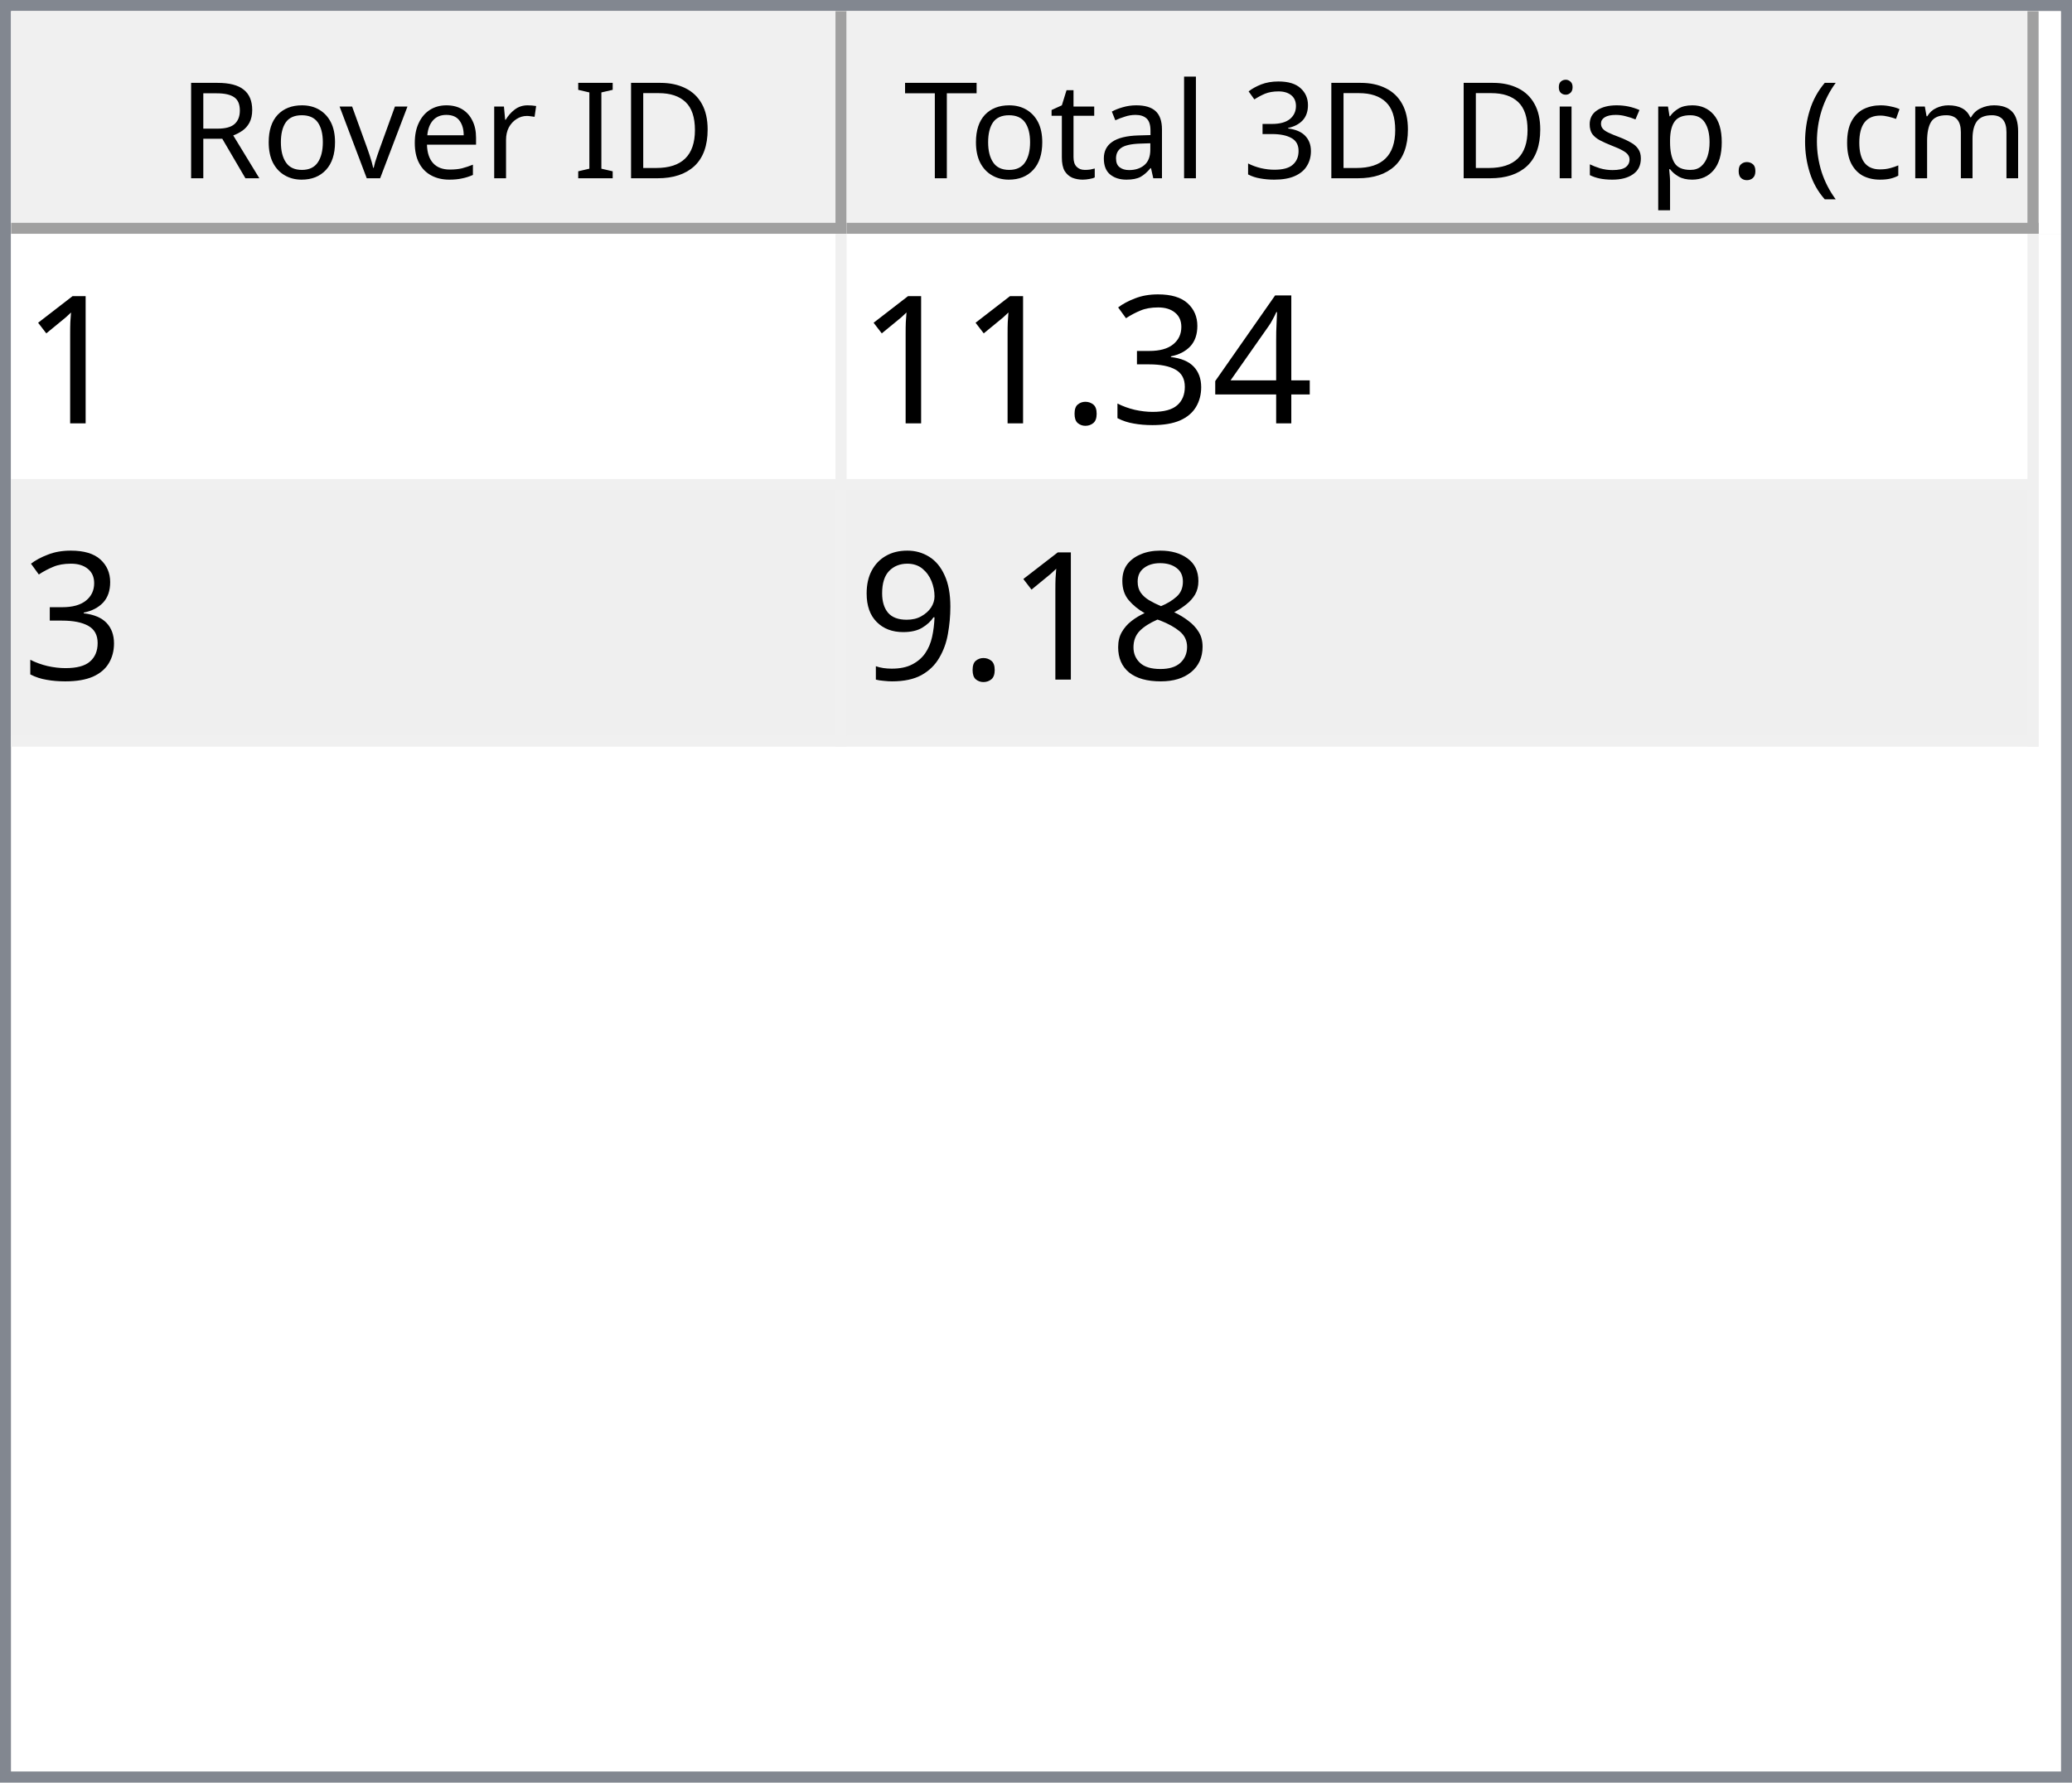
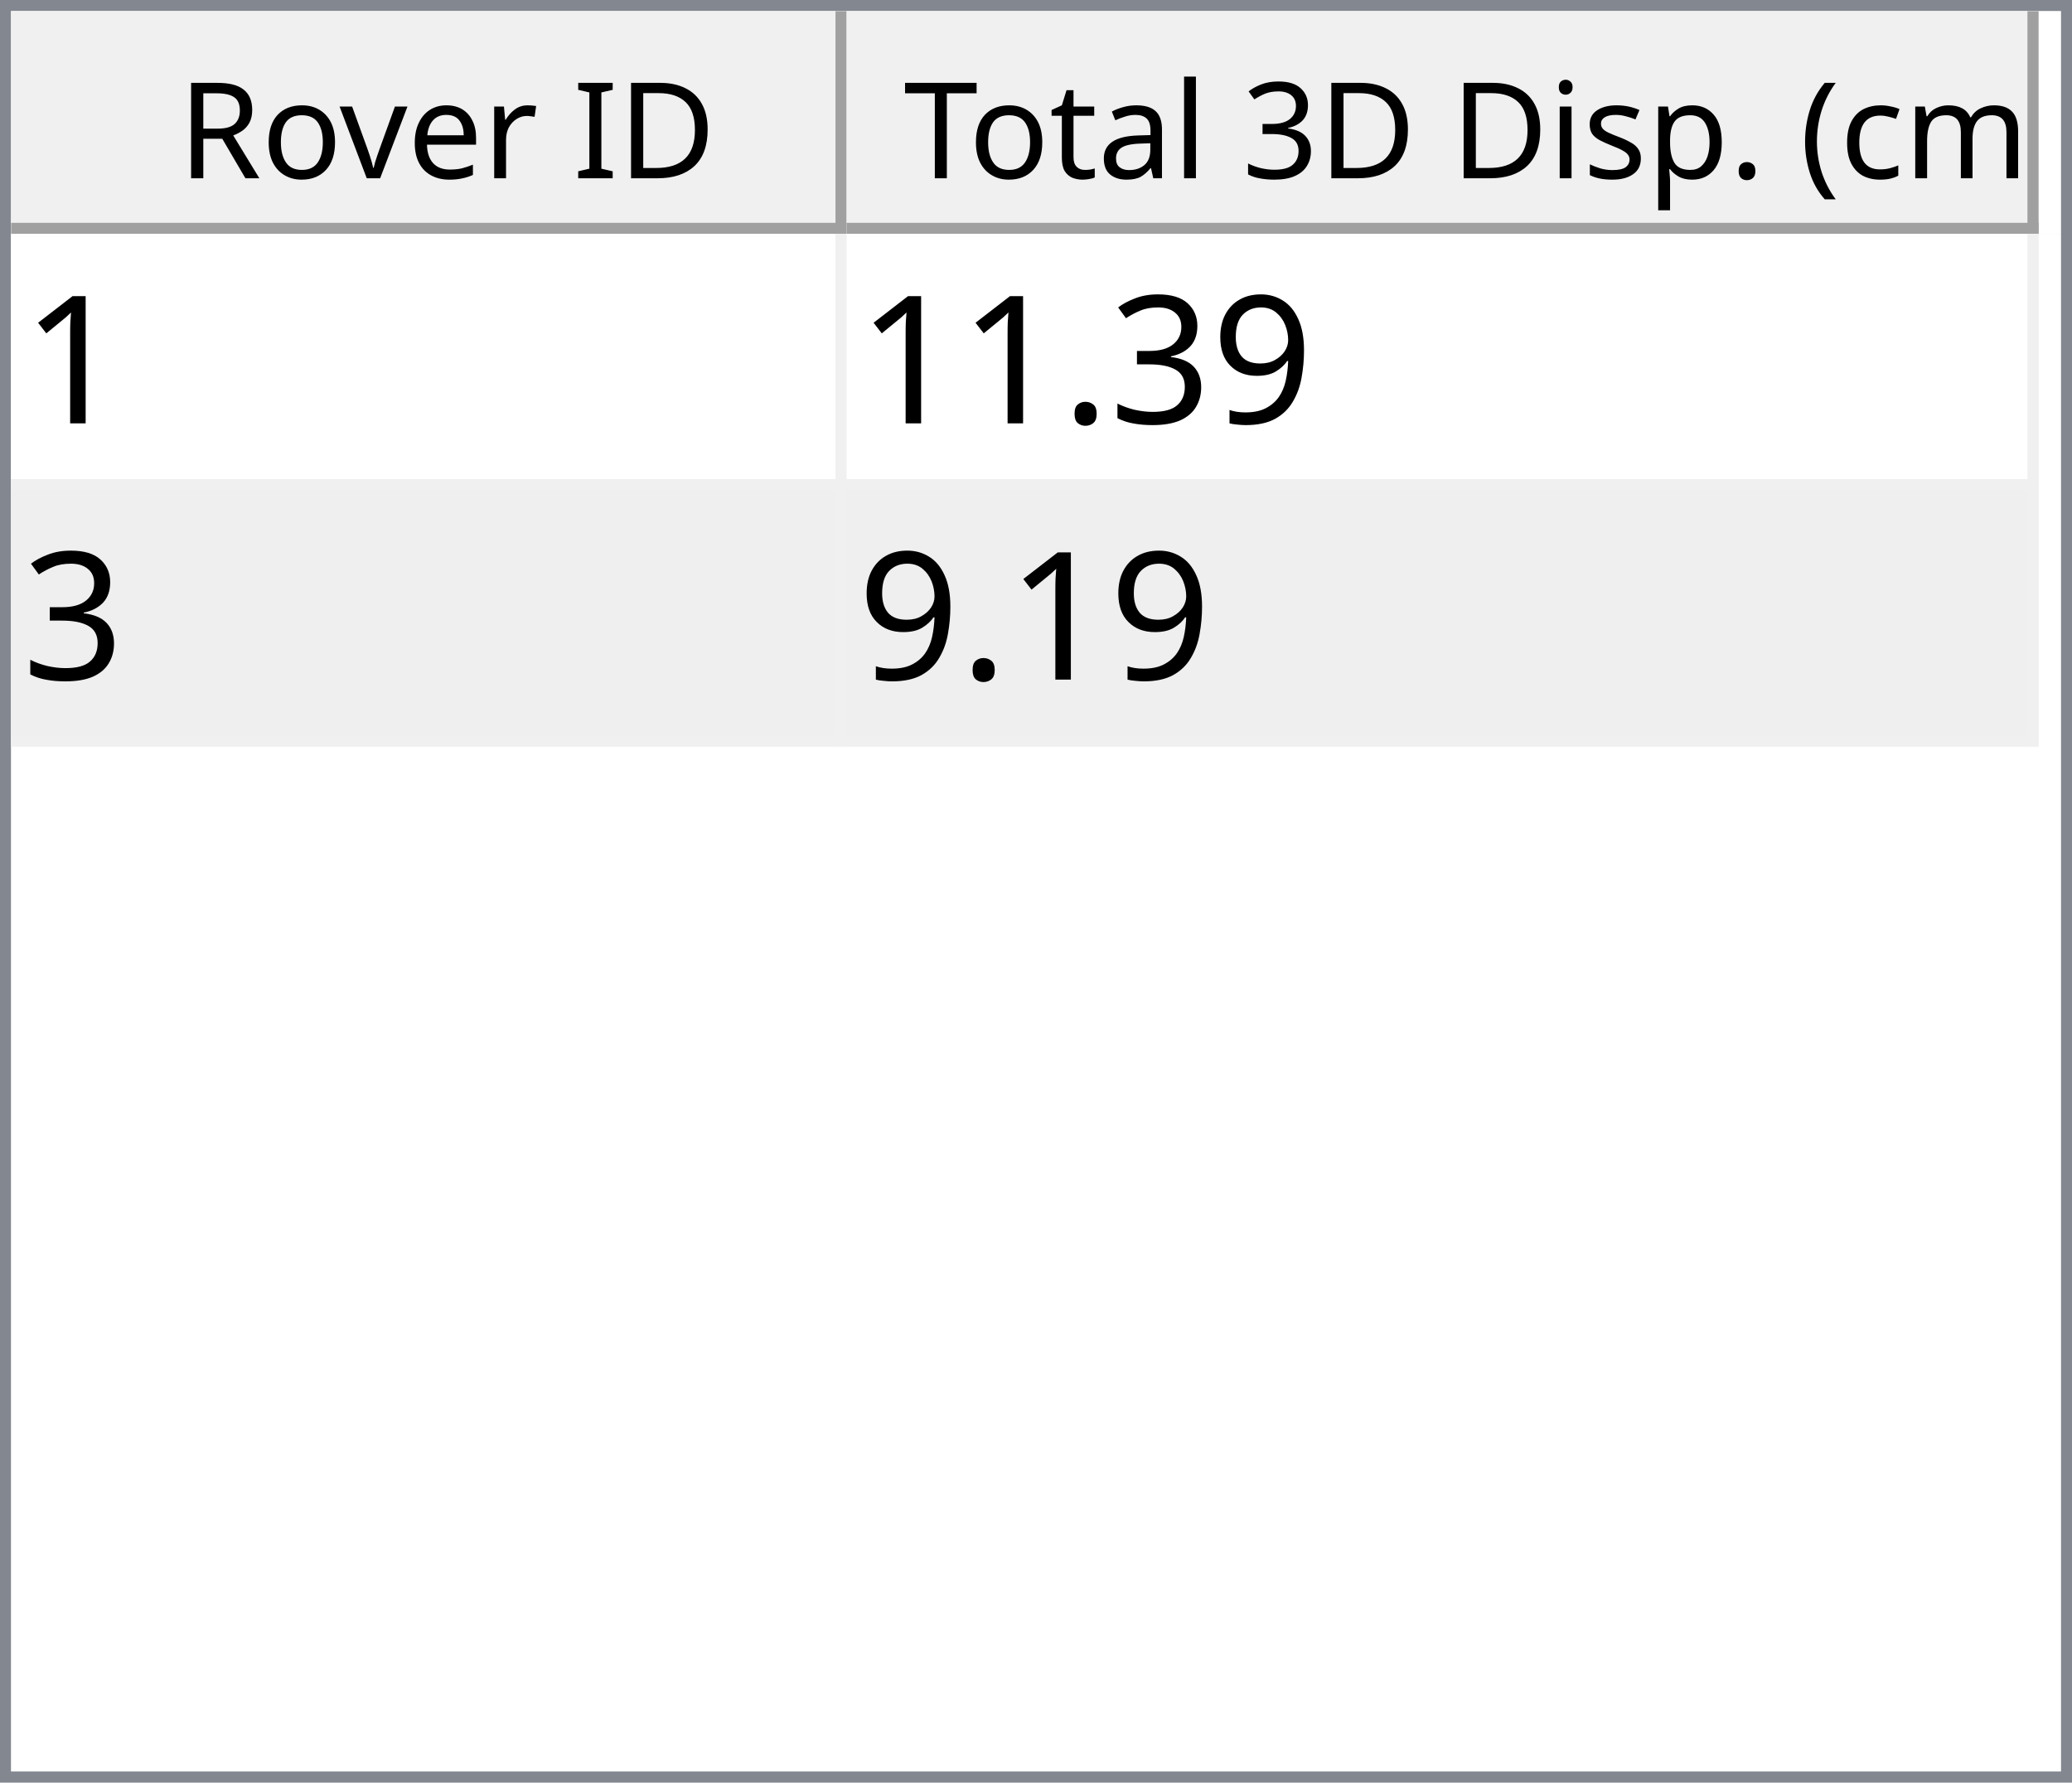
<svg xmlns="http://www.w3.org/2000/svg" style="fill-opacity:1; color-rendering:auto; color-interpolation:auto; text-rendering:auto; stroke:black; stroke-linecap:square; stroke-miterlimit:10; shape-rendering:auto; stroke-opacity:1; fill:black; stroke-dasharray:none; font-weight:normal; stroke-width:1; font-family:'Dialog'; font-style:normal; stroke-linejoin:miter; font-size:12px; stroke-dashoffset:0; image-rendering:auto;" width="186" height="160">
  <defs id="genericDefs" />
  <g>
    <defs id="defs1">
      <clipPath clipPathUnits="userSpaceOnUse" id="clipPath1">
        <path d="M0 0 L186 0 L186 160 L0 160 L0 0 Z" />
      </clipPath>
      <clipPath clipPathUnits="userSpaceOnUse" id="clipPath2">
        <path d="M0 0 L0 160 L186 160 L186 0 Z" />
      </clipPath>
      <clipPath clipPathUnits="userSpaceOnUse" id="clipPath3">
        <path d="M0 0 L0 20 L184 20 L184 0 Z" />
      </clipPath>
      <clipPath clipPathUnits="userSpaceOnUse" id="clipPath4">
        <path d="M0 0 L0 20 L75 20 L75 0 Z" />
      </clipPath>
      <clipPath clipPathUnits="userSpaceOnUse" id="clipPath5">
        <path d="M1 1 L1 19 L74 19 L74 1 Z" />
      </clipPath>
      <clipPath clipPathUnits="userSpaceOnUse" id="clipPath6">
        <path d="M0 0 L0 18 L73 18 L73 0 Z" />
      </clipPath>
      <clipPath clipPathUnits="userSpaceOnUse" id="clipPath7">
        <path d="M-0.5 -0.5 L-0.5 19.5 L74.5 19.5 L74.5 -0.5 Z" />
      </clipPath>
      <clipPath clipPathUnits="userSpaceOnUse" id="clipPath8">
        <path d="M0 0 L0 20 L107 20 L107 0 Z" />
      </clipPath>
      <clipPath clipPathUnits="userSpaceOnUse" id="clipPath9">
        <path d="M1 1 L1 19 L106 19 L106 1 Z" />
      </clipPath>
      <clipPath clipPathUnits="userSpaceOnUse" id="clipPath10">
        <path d="M0 0 L0 18 L105 18 L105 0 Z" />
      </clipPath>
      <clipPath clipPathUnits="userSpaceOnUse" id="clipPath11">
        <path d="M-0.5 -0.5 L-0.5 19.5 L106.5 19.5 L106.5 -0.5 Z" />
      </clipPath>
      <clipPath clipPathUnits="userSpaceOnUse" id="clipPath12">
        <path d="M0 0 L0 138 L184 138 L184 0 Z" />
      </clipPath>
      <clipPath clipPathUnits="userSpaceOnUse" id="clipPath13">
        <path d="M0 0 L0 46 L182 46 L182 0 Z" />
      </clipPath>
      <clipPath clipPathUnits="userSpaceOnUse" id="clipPath14">
        <path d="M-0.5 -0.5 L-0.5 45.5 L181.5 45.5 L181.5 -0.5 Z" />
      </clipPath>
      <clipPath clipPathUnits="userSpaceOnUse" id="clipPath15">
        <path d="M0 0 L0 22 L74 22 L74 0 Z" />
      </clipPath>
      <clipPath clipPathUnits="userSpaceOnUse" id="clipPath16">
        <path d="M0 0 L0 22 L106 22 L106 0 Z" />
      </clipPath>
      <font horiz-adv-x="64.551" id="font1">
        <font-face ascent="107.91" descent="25.098" units-per-em="100" style="font-style:normal; font-family:Segoe UI; font-weight:normal;" />
        <missing-glyph horiz-adv-x="64.551" d="M8.109 0 L8.109 68.266 L56.453 68.266 L56.453 0 L8.109 0 ZM15.328 7.234 L49.219 7.234 L49.219 61.031 L15.328 61.031 L15.328 7.234 Z" />
        <glyph unicode="D" horiz-adv-x="70.117" d="M9.188 0 L9.188 70.016 L28.516 70.016 Q65.531 70.016 65.531 35.891 Q65.531 19.672 55.25 9.836 Q44.969 0 27.734 0 L9.188 0 ZM17.391 62.594 L17.391 7.422 L27.828 7.422 Q41.609 7.422 49.273 14.797 Q56.938 22.172 56.938 35.688 Q56.938 62.594 28.328 62.594 L17.391 62.594 Z" />
        <glyph unicode="I" horiz-adv-x="26.611" d="M17.391 0 L9.188 0 L9.188 70.016 L17.391 70.016 L17.391 0 Z" />
        <glyph unicode=" " horiz-adv-x="27.393" d="" />
        <glyph unicode="r" horiz-adv-x="34.766" d="M34.188 41.891 Q32.078 43.5 28.125 43.5 Q23 43.5 19.555 38.672 Q16.109 33.844 16.109 25.484 L16.109 0 L8.109 0 L8.109 50 L16.109 50 L16.109 39.703 L16.312 39.703 Q18.016 44.969 21.531 47.922 Q25.047 50.875 29.391 50.875 Q32.516 50.875 34.188 50.203 L34.188 41.891 Z" />
        <glyph unicode="e" horiz-adv-x="52.295" d="M48.297 23 L12.984 23 Q13.188 14.656 17.484 10.109 Q21.781 5.562 29.297 5.562 Q37.75 5.562 44.828 11.141 L44.828 3.609 Q38.234 -1.172 27.391 -1.172 Q16.797 -1.172 10.742 5.641 Q4.688 12.453 4.688 24.812 Q4.688 36.469 11.305 43.82 Q17.922 51.172 27.734 51.172 Q37.547 51.172 42.922 44.828 Q48.297 38.484 48.297 27.203 L48.297 23 ZM40.094 29.781 Q40.047 36.719 36.75 40.578 Q33.453 44.438 27.594 44.438 Q21.922 44.438 17.969 40.383 Q14.016 36.328 13.094 29.781 L40.094 29.781 Z" />
        <glyph unicode="v" horiz-adv-x="47.9" d="M47.406 50 L27.484 0 L19.625 0 L0.688 50 L9.469 50 L22.172 13.672 Q23.578 9.672 23.922 6.688 L24.125 6.688 Q24.609 10.453 25.688 13.484 L38.969 50 L47.406 50 Z" />
        <glyph unicode="o" horiz-adv-x="58.594" d="M29 -1.172 Q17.922 -1.172 11.305 5.836 Q4.688 12.844 4.688 24.422 Q4.688 37.016 11.57 44.094 Q18.453 51.172 30.172 51.172 Q41.359 51.172 47.633 44.289 Q53.906 37.406 53.906 25.203 Q53.906 13.234 47.141 6.031 Q40.375 -1.172 29 -1.172 ZM29.594 44.438 Q21.875 44.438 17.383 39.188 Q12.891 33.938 12.891 24.703 Q12.891 15.828 17.43 10.695 Q21.969 5.562 29.594 5.562 Q37.359 5.562 41.531 10.594 Q45.703 15.625 45.703 24.906 Q45.703 34.281 41.531 39.359 Q37.359 44.438 29.594 44.438 Z" />
        <glyph unicode="R" horiz-adv-x="59.814" d="M59.375 0 L49.609 0 L37.891 19.625 Q36.281 22.359 34.766 24.289 Q33.25 26.219 31.664 27.438 Q30.078 28.656 28.25 29.219 Q26.422 29.781 24.125 29.781 L17.391 29.781 L17.391 0 L9.188 0 L9.188 70.016 L30.078 70.016 Q34.672 70.016 38.555 68.867 Q42.438 67.719 45.289 65.375 Q48.141 63.031 49.758 59.547 Q51.375 56.062 51.375 51.375 Q51.375 47.703 50.273 44.656 Q49.172 41.609 47.148 39.211 Q45.125 36.812 42.266 35.133 Q39.406 33.453 35.844 32.516 L35.844 32.328 Q37.594 31.547 38.891 30.547 Q40.188 29.547 41.359 28.18 Q42.531 26.812 43.68 25.078 Q44.828 23.344 46.234 21.047 L59.375 0 ZM17.391 62.594 L17.391 37.203 L28.516 37.203 Q31.594 37.203 34.203 38.133 Q36.812 39.062 38.719 40.797 Q40.625 42.531 41.703 45.047 Q42.781 47.562 42.781 50.688 Q42.781 56.297 39.141 59.445 Q35.5 62.594 28.609 62.594 L17.391 62.594 Z" />
        <glyph unicode=")" horiz-adv-x="30.176" d="M8.297 -15.922 L1.172 -15.922 Q16.406 2.344 16.406 26.812 Q16.406 51.469 1.078 70.016 L8.297 70.016 Q23.531 52.156 23.531 26.703 Q23.531 1.375 8.297 -15.922 Z" />
        <glyph unicode="m" horiz-adv-x="86.133" d="M79.109 0 L71.094 0 L71.094 28.719 Q71.094 37.016 68.531 40.727 Q65.969 44.438 59.906 44.438 Q54.781 44.438 51.195 39.75 Q47.609 35.062 47.609 28.516 L47.609 0 L39.594 0 L39.594 29.688 Q39.594 44.438 28.219 44.438 Q22.953 44.438 19.531 40.016 Q16.109 35.594 16.109 28.516 L16.109 0 L8.109 0 L8.109 50 L16.109 50 L16.109 42.094 L16.312 42.094 Q21.625 51.172 31.844 51.172 Q36.969 51.172 40.773 48.312 Q44.578 45.453 46 40.828 Q51.562 51.172 62.594 51.172 Q79.109 51.172 79.109 30.812 L79.109 0 Z" />
        <glyph unicode="c" horiz-adv-x="46.191" d="M42.188 2.297 Q36.422 -1.172 28.516 -1.172 Q17.828 -1.172 11.258 5.789 Q4.688 12.75 4.688 23.828 Q4.688 36.188 11.766 43.68 Q18.844 51.172 30.672 51.172 Q37.25 51.172 42.281 48.734 L42.281 40.531 Q36.719 44.438 30.375 44.438 Q22.703 44.438 17.797 38.945 Q12.891 33.453 12.891 24.516 Q12.891 15.719 17.508 10.641 Q22.125 5.562 29.891 5.562 Q36.422 5.562 42.188 9.906 L42.188 2.297 Z" />
        <glyph unicode="(" horiz-adv-x="30.176" d="M29.109 -15.922 L21.969 -15.922 Q6.844 1.375 6.844 26.703 Q6.844 52.156 21.969 70.016 L29.203 70.016 Q13.875 51.469 13.875 26.812 Q13.875 2.344 29.109 -15.922 Z" />
        <glyph unicode="." horiz-adv-x="21.68" d="M10.891 -1.078 Q8.641 -1.078 7.055 0.539 Q5.469 2.156 5.469 4.391 Q5.469 6.641 7.055 8.273 Q8.641 9.906 10.891 9.906 Q13.188 9.906 14.797 8.273 Q16.406 6.641 16.406 4.391 Q16.406 2.156 14.797 0.539 Q13.188 -1.078 10.891 -1.078 Z" />
        <glyph unicode="p" horiz-adv-x="58.789" d="M16.312 7.234 L16.109 7.234 L16.109 -23 L8.109 -23 L8.109 50 L16.109 50 L16.109 41.219 L16.312 41.219 Q22.219 51.172 33.594 51.172 Q43.266 51.172 48.688 44.461 Q54.109 37.75 54.109 26.469 Q54.109 13.922 48 6.375 Q41.891 -1.172 31.297 -1.172 Q21.578 -1.172 16.312 7.234 ZM16.109 27.391 L16.109 20.406 Q16.109 14.203 20.141 9.883 Q24.172 5.562 30.375 5.562 Q37.641 5.562 41.773 11.133 Q45.906 16.703 45.906 26.609 Q45.906 34.969 42.047 39.703 Q38.188 44.438 31.594 44.438 Q24.609 44.438 20.359 39.578 Q16.109 34.719 16.109 27.391 Z" />
        <glyph unicode="s" horiz-adv-x="42.432" d="M5.078 1.812 L5.078 10.406 Q11.625 5.562 19.484 5.562 Q30.031 5.562 30.031 12.594 Q30.031 14.594 29.125 15.992 Q28.219 17.391 26.68 18.461 Q25.141 19.531 23.07 20.383 Q21 21.234 18.609 22.172 Q15.281 23.484 12.766 24.828 Q10.25 26.172 8.57 27.859 Q6.891 29.547 6.031 31.695 Q5.172 33.844 5.172 36.719 Q5.172 40.234 6.789 42.945 Q8.406 45.656 11.086 47.484 Q13.766 49.312 17.211 50.242 Q20.656 51.172 24.312 51.172 Q30.812 51.172 35.938 48.922 L35.938 40.828 Q30.422 44.438 23.25 44.438 Q21 44.438 19.195 43.922 Q17.391 43.406 16.094 42.477 Q14.797 41.547 14.086 40.258 Q13.375 38.969 13.375 37.406 Q13.375 35.453 14.086 34.133 Q14.797 32.812 16.164 31.789 Q17.531 30.766 19.484 29.938 Q21.438 29.109 23.922 28.125 Q27.25 26.859 29.883 25.516 Q32.516 24.172 34.375 22.484 Q36.234 20.797 37.234 18.602 Q38.234 16.406 38.234 13.375 Q38.234 9.672 36.602 6.938 Q34.969 4.203 32.234 2.398 Q29.5 0.594 25.93 -0.289 Q22.359 -1.172 18.453 -1.172 Q10.75 -1.172 5.078 1.812 Z" />
        <glyph unicode="i" horiz-adv-x="24.219" d="M12.203 62.703 Q10.062 62.703 8.547 64.164 Q7.031 65.625 7.031 67.875 Q7.031 70.125 8.547 71.609 Q10.062 73.094 12.203 73.094 Q14.406 73.094 15.945 71.609 Q17.484 70.125 17.484 67.875 Q17.484 65.719 15.945 64.211 Q14.406 62.703 12.203 62.703 ZM16.109 0 L8.109 0 L8.109 50 L16.109 50 L16.109 0 Z" />
        <glyph unicode="3" horiz-adv-x="53.906" d="M46.531 19.828 Q46.531 15.094 44.75 11.211 Q42.969 7.328 39.719 4.57 Q36.469 1.812 31.93 0.297 Q27.391 -1.219 21.922 -1.219 Q11.922 -1.219 6 2.594 L6 11.188 Q13.094 5.609 22.219 5.609 Q25.875 5.609 28.828 6.539 Q31.781 7.469 33.906 9.227 Q36.031 10.984 37.18 13.477 Q38.328 15.969 38.328 19.094 Q38.328 32.812 18.797 32.812 L12.984 32.812 L12.984 39.594 L18.5 39.594 Q35.797 39.594 35.797 52.484 Q35.797 64.406 22.609 64.406 Q15.188 64.406 8.688 59.422 L8.688 67.188 Q15.375 71.188 24.609 71.188 Q29 71.188 32.57 69.969 Q36.141 68.75 38.68 66.555 Q41.219 64.359 42.609 61.281 Q44 58.203 44 54.5 Q44 40.672 30.031 36.719 L30.031 36.531 Q33.594 36.141 36.625 34.797 Q39.656 33.453 41.852 31.305 Q44.047 29.156 45.289 26.25 Q46.531 23.344 46.531 19.828 Z" />
        <glyph unicode="l" horiz-adv-x="24.219" d="M16.109 0 L8.109 0 L8.109 74.031 L16.109 74.031 L16.109 0 Z" />
        <glyph unicode="a" horiz-adv-x="50.879" d="M43.891 0 L35.891 0 L35.891 7.812 L35.688 7.812 Q30.469 -1.172 20.312 -1.172 Q12.844 -1.172 8.617 2.781 Q4.391 6.734 4.391 13.281 Q4.391 27.297 20.906 29.594 L35.891 31.688 Q35.891 44.438 25.594 44.438 Q16.547 44.438 9.281 38.281 L9.281 46.484 Q16.656 51.172 26.266 51.172 Q43.891 51.172 43.891 32.516 L43.891 0 ZM35.891 25.297 L23.828 23.641 Q18.266 22.859 15.43 20.875 Q12.594 18.891 12.594 13.875 Q12.594 10.203 15.211 7.883 Q17.828 5.562 22.172 5.562 Q28.125 5.562 32.008 9.742 Q35.891 13.922 35.891 20.312 L35.891 25.297 Z" />
        <glyph unicode="t" horiz-adv-x="33.887" d="M31.297 0.484 Q28.469 -1.078 23.828 -1.078 Q10.688 -1.078 10.688 13.578 L10.688 43.172 L2.094 43.172 L2.094 50 L10.688 50 L10.688 62.203 L18.703 64.797 L18.703 50 L31.297 50 L31.297 43.172 L18.703 43.172 L18.703 14.984 Q18.703 9.969 20.414 7.82 Q22.125 5.672 26.078 5.672 Q29.109 5.672 31.297 7.328 L31.297 0.484 Z" />
        <glyph unicode="T" horiz-adv-x="52.393" d="M50.594 62.594 L30.375 62.594 L30.375 0 L22.172 0 L22.172 62.594 L2 62.594 L2 70.016 L50.594 70.016 L50.594 62.594 Z" />
      </font>
      <font horiz-adv-x="75.0" id="font2">
        <font-face ascent="100.537" descent="21.973" units-per-em="100" style="font-style:normal; font-family:sans-serif; font-weight:normal;" />
        <missing-glyph horiz-adv-x="75.0" d="M12.5 0 L12.5 62.5 L62.5 62.5 L62.5 0 L12.5 0 ZM14.062 1.562 L60.938 1.562 L60.938 60.938 L14.062 60.938 L14.062 1.562 Z" />
        <glyph unicode="1" horiz-adv-x="55.615" d="M37.25 0 L28.469 0 L28.469 56 Q25.297 52.984 20.141 49.953 Q14.984 46.922 10.891 45.406 L10.891 53.906 Q18.266 57.375 23.781 62.305 Q29.297 67.234 31.594 71.875 L37.25 71.875 L37.25 0 Z" />
-         <glyph unicode="4" horiz-adv-x="55.615" d="M32.328 0 L32.328 17.141 L1.266 17.141 L1.266 25.203 L33.938 71.578 L41.109 71.578 L41.109 25.203 L50.781 25.203 L50.781 17.141 L41.109 17.141 L41.109 0 L32.328 0 ZM32.328 25.203 L32.328 57.469 L9.906 25.203 L32.328 25.203 Z" />
+         <glyph unicode="9" horiz-adv-x="55.615" d="M5.469 16.547 L13.922 17.328 Q14.984 11.375 18.016 8.688 Q21.047 6 25.781 6 Q29.828 6 32.883 7.859 Q35.938 9.719 37.891 12.82 Q39.844 15.922 41.164 21.195 Q42.484 26.469 42.484 31.938 Q42.484 32.516 42.438 33.688 Q39.797 29.5 35.234 26.883 Q30.672 24.266 25.344 24.266 Q16.453 24.266 10.305 30.711 Q4.156 37.156 4.156 47.703 Q4.156 58.594 10.578 65.234 Q17 71.875 26.656 71.875 Q33.641 71.875 39.43 68.117 Q45.219 64.359 48.219 57.398 Q51.219 50.438 51.219 37.25 Q51.219 23.531 48.242 15.406 Q45.266 7.281 39.383 3.031 Q33.5 -1.219 25.594 -1.219 Q17.188 -1.219 11.867 3.445 Q6.547 8.109 5.469 16.547 ZM41.453 48.141 Q41.453 55.719 37.43 60.156 Q33.406 64.594 27.734 64.594 Q21.875 64.594 17.531 59.812 Q13.188 55.031 13.188 47.406 Q13.188 40.578 17.312 36.305 Q21.438 32.031 27.484 32.031 Q33.594 32.031 37.523 36.305 Q41.453 40.578 41.453 48.141 Z" />
        <glyph unicode="3" horiz-adv-x="55.615" d="M4.203 18.891 L12.984 20.062 Q14.5 12.594 18.141 9.297 Q21.781 6 27 6 Q33.203 6 37.477 10.297 Q41.75 14.594 41.75 20.953 Q41.75 27 37.797 30.93 Q33.844 34.859 27.734 34.859 Q25.25 34.859 21.531 33.891 L22.516 41.609 Q23.391 41.5 23.922 41.5 Q29.547 41.5 34.039 44.43 Q38.531 47.359 38.531 53.469 Q38.531 58.297 35.258 61.477 Q31.984 64.656 26.812 64.656 Q21.688 64.656 18.266 61.43 Q14.844 58.203 13.875 51.766 L5.078 53.328 Q6.688 62.156 12.398 67.016 Q18.109 71.875 26.609 71.875 Q32.469 71.875 37.398 69.359 Q42.328 66.844 44.945 62.5 Q47.562 58.156 47.562 53.266 Q47.562 48.641 45.07 44.828 Q42.578 41.016 37.703 38.766 Q44.047 37.312 47.562 32.695 Q51.078 28.078 51.078 21.141 Q51.078 11.766 44.242 5.25 Q37.406 -1.266 26.953 -1.266 Q17.531 -1.266 11.305 4.352 Q5.078 9.969 4.203 18.891 Z" />
        <glyph unicode="." horiz-adv-x="27.783" d="M9.078 0 L9.078 10.016 L19.094 10.016 L19.094 0 L9.078 0 Z" />
-         <glyph unicode="8" horiz-adv-x="55.615" d="M17.672 38.812 Q12.203 40.828 9.57 44.539 Q6.938 48.25 6.938 53.422 Q6.938 61.234 12.555 66.555 Q18.172 71.875 27.484 71.875 Q36.859 71.875 42.578 66.43 Q48.297 60.984 48.297 53.172 Q48.297 48.188 45.68 44.508 Q43.062 40.828 37.75 38.812 Q44.344 36.672 47.781 31.883 Q51.219 27.094 51.219 20.453 Q51.219 11.281 44.727 5.031 Q38.234 -1.219 27.641 -1.219 Q17.047 -1.219 10.547 5.055 Q4.047 11.328 4.047 20.703 Q4.047 27.688 7.594 32.398 Q11.141 37.109 17.672 38.812 ZM15.922 53.719 Q15.922 48.641 19.195 45.414 Q22.469 42.188 27.688 42.188 Q32.766 42.188 36.016 45.383 Q39.266 48.578 39.266 53.219 Q39.266 58.062 35.914 61.359 Q32.562 64.656 27.594 64.656 Q22.562 64.656 19.242 61.43 Q15.922 58.203 15.922 53.719 ZM13.094 20.656 Q13.094 16.891 14.875 13.375 Q16.656 9.859 20.172 7.93 Q23.688 6 27.734 6 Q34.031 6 38.133 10.055 Q42.234 14.109 42.234 20.359 Q42.234 26.703 38.016 30.859 Q33.797 35.016 27.438 35.016 Q21.234 35.016 17.164 30.914 Q13.094 26.812 13.094 20.656 Z" />
-         <glyph unicode="9" horiz-adv-x="55.615" d="M5.469 16.547 L13.922 17.328 Q14.984 11.375 18.016 8.688 Q21.047 6 25.781 6 Q29.828 6 32.883 7.859 Q35.938 9.719 37.891 12.82 Q39.844 15.922 41.164 21.195 Q42.484 26.469 42.484 31.938 Q42.484 32.516 42.438 33.688 Q39.797 29.5 35.234 26.883 Q30.672 24.266 25.344 24.266 Q16.453 24.266 10.305 30.711 Q4.156 37.156 4.156 47.703 Q4.156 58.594 10.578 65.234 Q17 71.875 26.656 71.875 Q33.641 71.875 39.43 68.117 Q45.219 64.359 48.219 57.398 Q51.219 50.438 51.219 37.25 Q51.219 23.531 48.242 15.406 Q45.266 7.281 39.383 3.031 Q33.5 -1.219 25.594 -1.219 Q17.188 -1.219 11.867 3.445 Q6.547 8.109 5.469 16.547 ZM41.453 48.141 Q41.453 55.719 37.43 60.156 Q33.406 64.594 27.734 64.594 Q21.875 64.594 17.531 59.812 Q13.188 55.031 13.188 47.406 Q13.188 40.578 17.312 36.305 Q21.438 32.031 27.484 32.031 Q33.594 32.031 37.523 36.305 Q41.453 40.578 41.453 48.141 Z" />
      </font>
    </defs>
    <g style="fill:white; stroke:white;">
      <rect x="0" y="0" width="186" style="clip-path:url(#clipPath1); stroke:none;" height="160" />
    </g>
    <g style="fill:white; text-rendering:optimizeSpeed; color-rendering:optimizeSpeed; image-rendering:optimizeSpeed; shape-rendering:crispEdges; stroke:white; color-interpolation:sRGB;">
      <rect x="0" width="186" height="160" y="0" style="stroke:none;" />
      <path style="stroke:none;" d="M0 160 L186 160 L186 0 L0 0 Z" />
    </g>
    <g style="fill:rgb(240,240,240); font-family:'Segoe UI'; stroke:rgb(240,240,240);">
      <rect x="0" y="0" width="186" style="clip-path:url(#clipPath2); stroke:none;" height="160" />
    </g>
    <g style="fill:rgb(130,135,144); font-family:'Segoe UI'; stroke:rgb(130,135,144);">
      <path d="M0 0 L186 0 L186 160 L0 160 L0 0 ZM1 1 L185 1 L185 159 L1 159 L1 1 Z" style="fill-rule:evenodd; clip-path:url(#clipPath2); stroke:none;" />
    </g>
    <g style="fill:white; font-family:'Segoe UI'; stroke:white;" transform="translate(1,1)">
      <rect x="0" y="0" width="184" style="clip-path:url(#clipPath3); stroke:none;" height="20" />
    </g>
    <g style="fill:rgb(240,240,240); font-family:'Segoe UI'; stroke:rgb(240,240,240);" transform="translate(1,1)">
      <rect x="0" y="0" width="75" style="clip-path:url(#clipPath4); stroke:none;" height="20" />
    </g>
    <g style="font-family:'Segoe UI';" transform="translate(2,2)">
      <text x="14" xml:space="preserve" y="14" style="clip-path:url(#clipPath6); stroke:none;">Rover ID</text>
    </g>
    <g style="fill:rgb(160,160,160); font-family:'Segoe UI'; stroke:rgb(160,160,160); stroke-linejoin:bevel;" transform="translate(1.5,1.5)">
      <line x1="74" x2="74" y1="0" style="fill:none; clip-path:url(#clipPath7);" y2="19" />
    </g>
    <g style="fill:rgb(160,160,160); font-family:'Segoe UI'; stroke:rgb(160,160,160); stroke-linejoin:bevel;" transform="matrix(1,0,0,1,1,1) translate(0.5,0.5)">
      <line x1="0" x2="74" y1="19" style="fill:none; clip-path:url(#clipPath7);" y2="19" />
    </g>
    <g style="fill:rgb(240,240,240); font-family:'Segoe UI'; stroke:rgb(240,240,240);" transform="translate(76,1)">
      <rect x="0" y="0" width="107" style="clip-path:url(#clipPath8); stroke:none;" height="20" />
    </g>
    <g style="font-family:'Segoe UI';" transform="translate(77,2)">
      <text x="1" xml:space="preserve" y="14" style="clip-path:url(#clipPath10); stroke:none;"> Total 3D Disp. (cm)</text>
    </g>
    <g style="fill:rgb(160,160,160); font-family:'Segoe UI'; stroke:rgb(160,160,160); stroke-linejoin:bevel;" transform="translate(76.5,1.5)">
      <line x1="106" x2="106" y1="0" style="fill:none; clip-path:url(#clipPath11);" y2="19" />
    </g>
    <g style="fill:rgb(160,160,160); font-family:'Segoe UI'; stroke:rgb(160,160,160); stroke-linejoin:bevel;" transform="matrix(1,0,0,1,76,1) translate(0.5,0.5)">
      <line x1="0" x2="106" y1="19" style="fill:none; clip-path:url(#clipPath11);" y2="19" />
    </g>
    <g style="fill:white; font-family:'Segoe UI'; stroke:white;" transform="translate(1,21)">
      <rect x="0" y="0" width="184" style="clip-path:url(#clipPath12); stroke:none;" height="138" />
    </g>
    <g style="fill:rgb(240,240,240); font-size:16px; font-family:sans-serif; stroke:rgb(240,240,240);" transform="translate(1,21)">
      <rect x="0" y="0" width="182" style="clip-path:url(#clipPath13); stroke:none;" height="46" />
      <line transform="translate(0.5,0.5)" x1="0" x2="181" y1="22" style="clip-path:url(#clipPath14); fill:none; stroke-linejoin:bevel;" y2="22" />
    </g>
    <g transform="matrix(1,0,0,1,1,21) translate(0.5,0.5)" style="fill:rgb(240,240,240); font-size:16px; font-family:sans-serif; stroke:rgb(240,240,240); stroke-linejoin:bevel;">
      <line x1="0" x2="181" y1="45" style="fill:none; clip-path:url(#clipPath14);" y2="45" />
    </g>
    <g transform="matrix(1,0,0,1,1,21) translate(0.5,0.5)" style="fill:rgb(240,240,240); font-size:16px; font-family:sans-serif; stroke:rgb(240,240,240); stroke-linejoin:bevel;">
      <line x1="74" x2="74" y1="0" style="fill:none; clip-path:url(#clipPath14);" y2="45" />
    </g>
    <g transform="matrix(1,0,0,1,1,21) translate(0.5,0.5)" style="fill:rgb(240,240,240); font-size:16px; font-family:sans-serif; stroke:rgb(240,240,240); stroke-linejoin:bevel;">
      <line x1="181" x2="181" y1="0" style="fill:none; clip-path:url(#clipPath14);" y2="45" />
    </g>
    <g style="fill:white; font-size:16px; font-family:sans-serif; stroke:white;" transform="matrix(1,0,0,1,1,21)">
      <rect x="0" y="0" width="74" style="clip-path:url(#clipPath15); stroke:none;" height="22" />
      <text x="1" y="17" style="fill:black; clip-path:url(#clipPath15); stroke:none;" xml:space="preserve">1</text>
    </g>
    <g style="fill:white; font-size:16px; font-family:sans-serif; stroke:white;" transform="matrix(1,0,0,1,1,21) translate(75,0)">
      <rect x="0" y="0" width="106" style="clip-path:url(#clipPath16); stroke:none;" height="22" />
-       <text x="1" y="17" style="fill:black; clip-path:url(#clipPath16); stroke:none;" xml:space="preserve">11.34</text>
+       <text x="1" y="17" style="fill:black; clip-path:url(#clipPath16); stroke:none;" xml:space="preserve">11.39</text>
    </g>
    <g style="fill:rgb(239,239,239); font-size:16px; font-family:sans-serif; stroke:rgb(239,239,239);" transform="matrix(1,0,0,1,1,21) translate(0,23)">
      <rect x="0" y="0" width="74" style="clip-path:url(#clipPath15); stroke:none;" height="22" />
      <text x="1" y="17" style="fill:black; clip-path:url(#clipPath15); stroke:none;" xml:space="preserve">3</text>
    </g>
    <g style="fill:rgb(239,239,239); font-size:16px; font-family:sans-serif; stroke:rgb(239,239,239);" transform="matrix(1,0,0,1,1,21) translate(75,23)">
      <rect x="0" y="0" width="106" style="clip-path:url(#clipPath16); stroke:none;" height="22" />
-       <text x="1" y="17" style="fill:black; clip-path:url(#clipPath16); stroke:none;" xml:space="preserve">9.18</text>
+       <text x="1" y="17" style="fill:black; clip-path:url(#clipPath16); stroke:none;" xml:space="preserve">9.19</text>
    </g>
  </g>
</svg>
